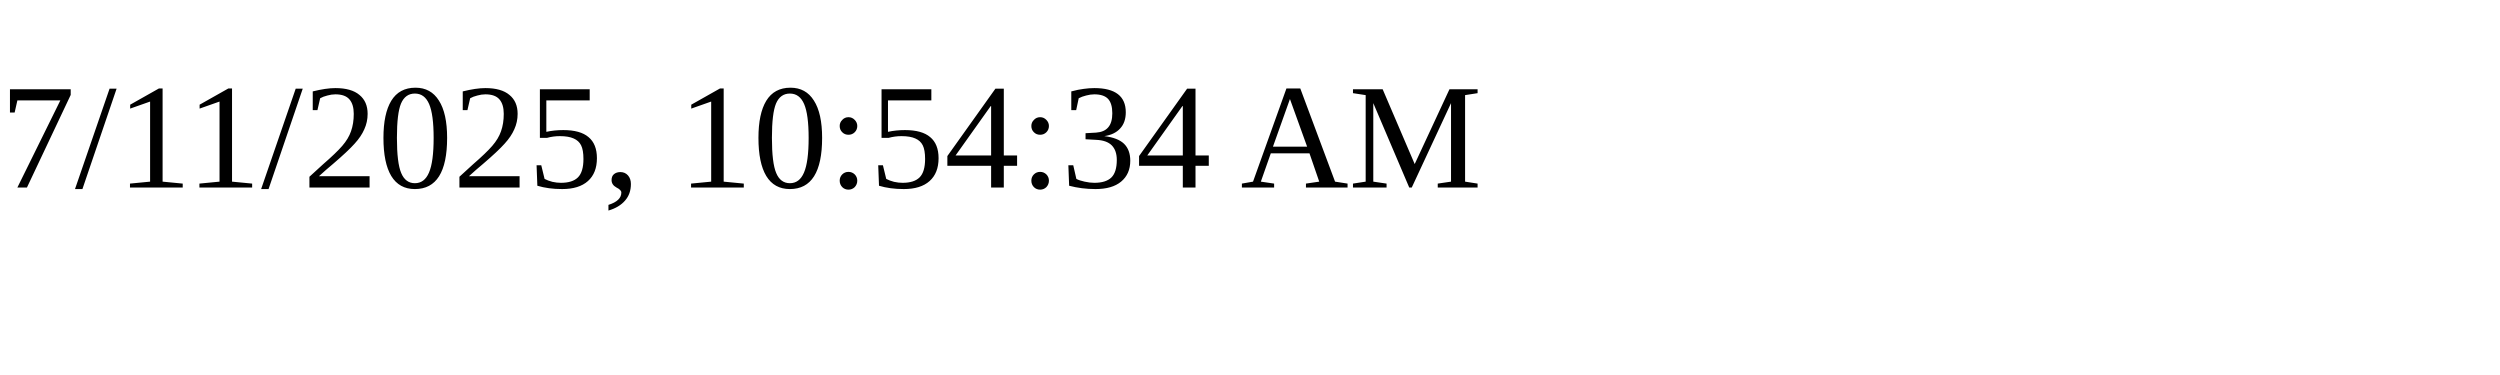
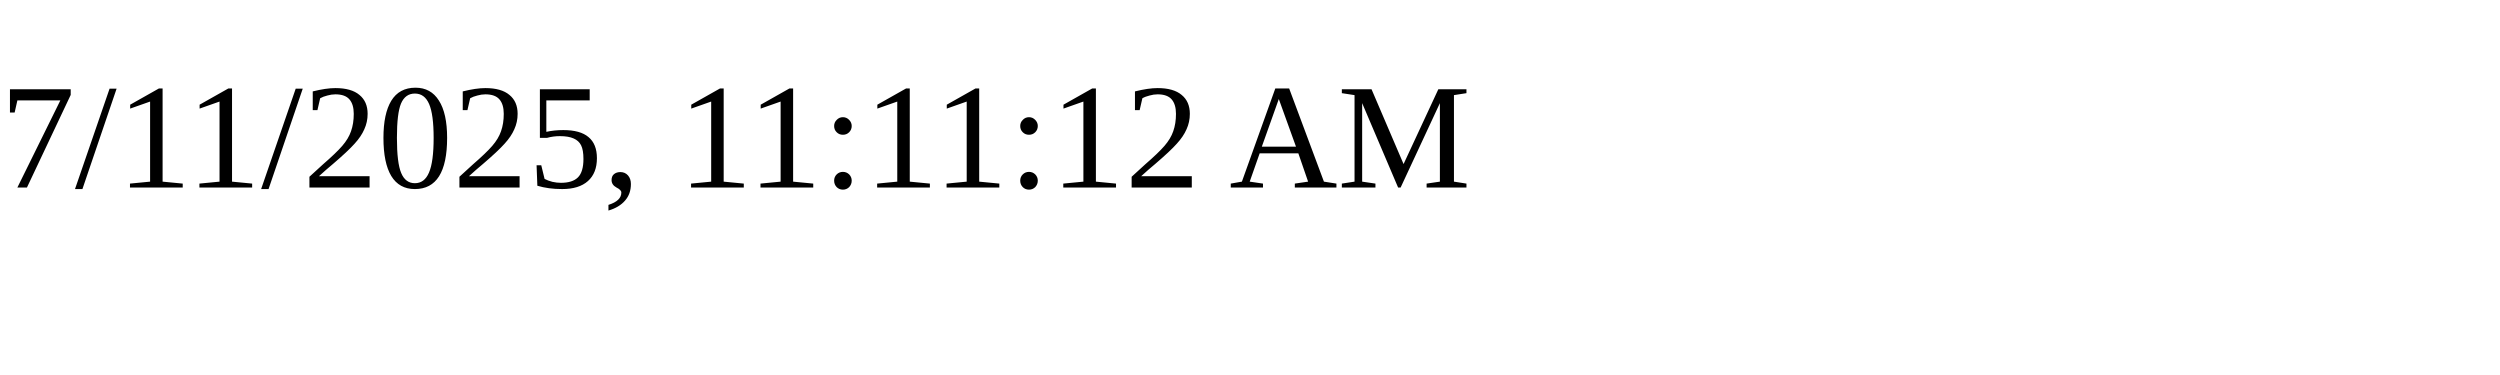
<svg xmlns="http://www.w3.org/2000/svg" height="30" width="200">
-   <text x="0" y="15">7/11/2025, 10:54:34 AM</text>
+   <text x="0" y="15">7/11/2025, 11:11:12 AM</text>
</svg>
